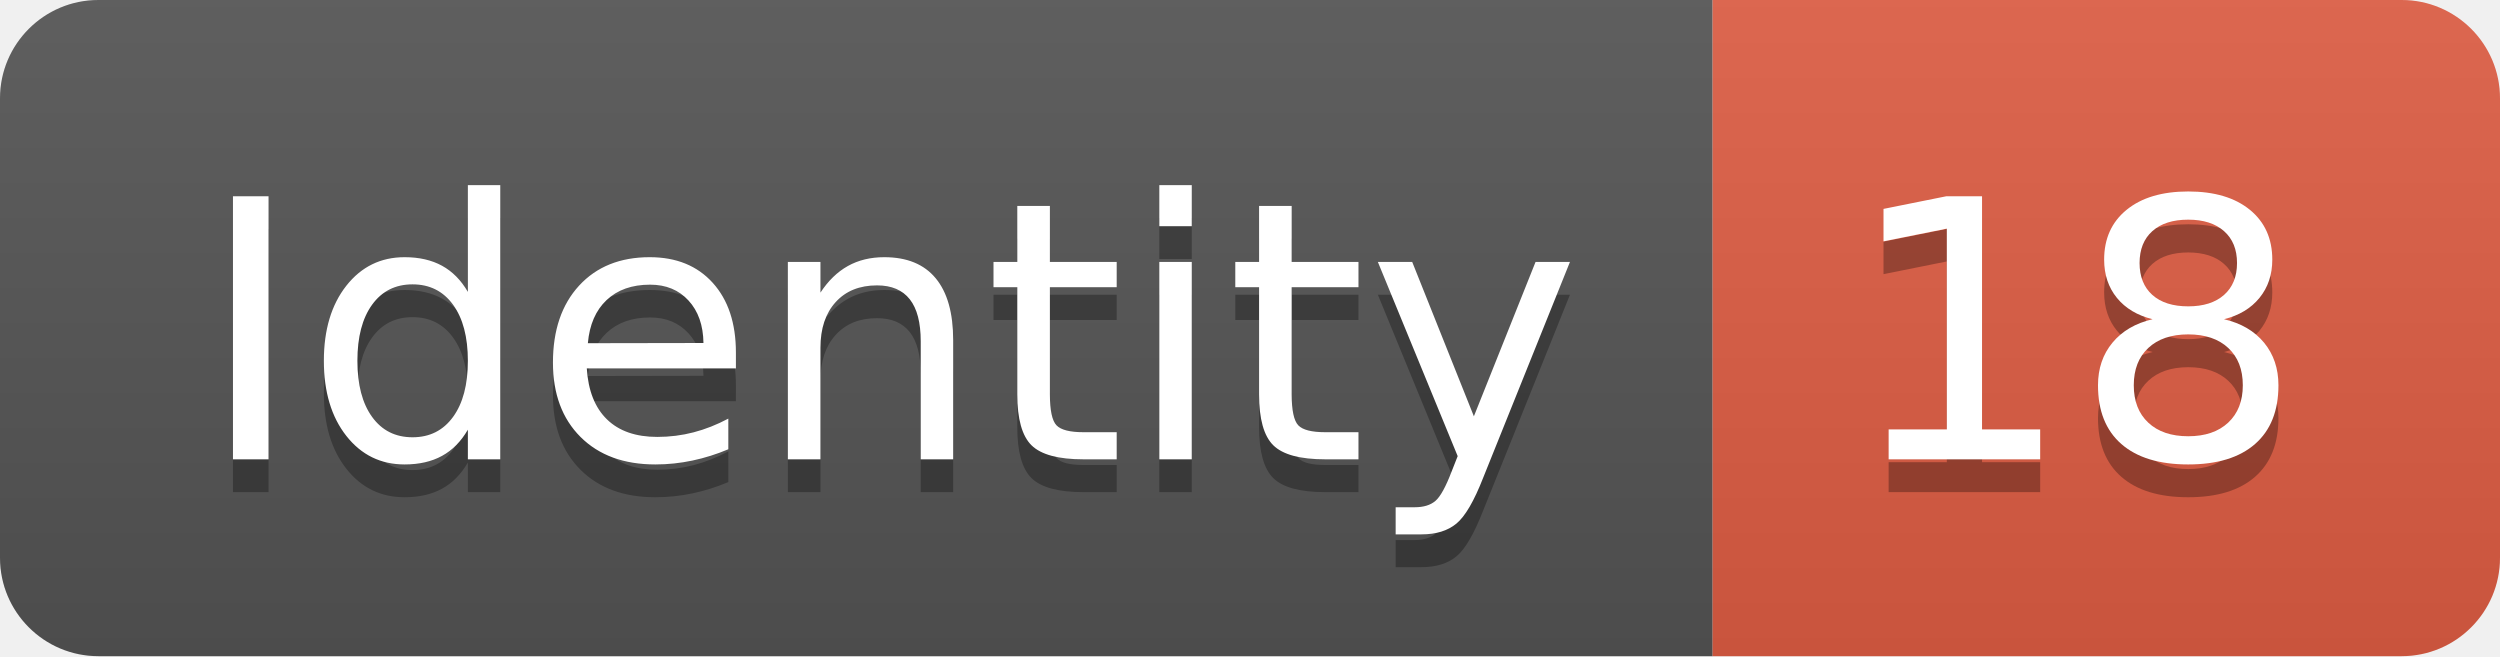
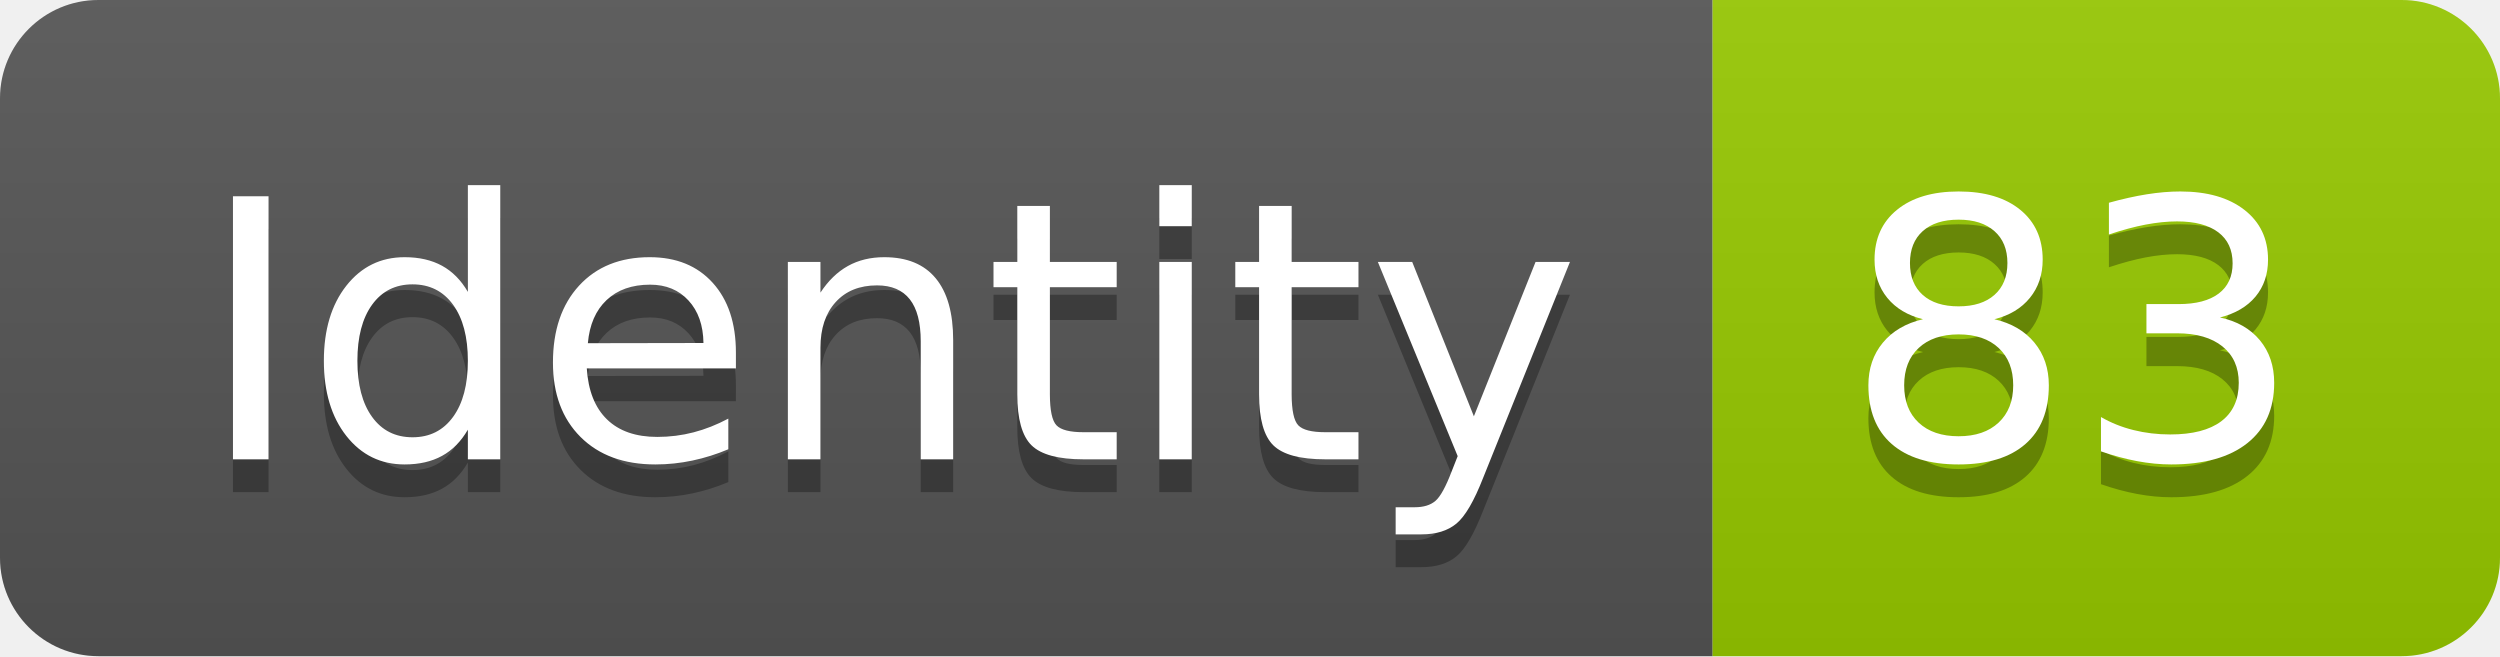
<svg xmlns="http://www.w3.org/2000/svg" width="76.2" height="20">
  <linearGradient id="smooth" x2="0" y2="100%">
    <stop offset="0" stop-color="#bbb" stop-opacity=".1" />
    <stop offset="1" stop-opacity=".1" />
  </linearGradient>
  <clipPath id="round">
    <rect width="76.2" height="20" rx="3" fill="#fff" />
  </clipPath>
  <g clip-path="url(#round)">
    <rect width="52.2" height="20" fill="#555" />
-     <rect x="52.2" width="24.0" height="20" fill="#e05d44" />
+     <rect x="52.2" width="24.0" height="20" fill="#97CA00" />
    <rect width="76.2" height="20" fill="url(#smooth)" />
  </g>
  <g fill="#fff" text-anchor="middle" font-family="DejaVu Sans,Verdana,Geneva,sans-serif" font-size="110">
    <text x="271.0" y="150" fill="#010101" fill-opacity=".3" transform="scale(0.1)" textLength="422.0" lengthAdjust="spacing">Identity</text>
    <text x="271.0" y="140" transform="scale(0.1)" textLength="422.0" lengthAdjust="spacing">Identity</text>
-     <text x="632.0" y="150" fill="#010101" fill-opacity=".3" transform="scale(0.1)" textLength="140.0" lengthAdjust="spacing">18</text>
-     <text x="632.0" y="140" transform="scale(0.1)" textLength="140.0" lengthAdjust="spacing">18</text>
+     <text x="632.0" y="150" fill="#010101" fill-opacity=".3" transform="scale(0.1)" textLength="140.0" lengthAdjust="spacing">83</text>
+     <text x="632.0" y="140" transform="scale(0.1)" textLength="140.0" lengthAdjust="spacing">83</text>
  </g>
</svg>
